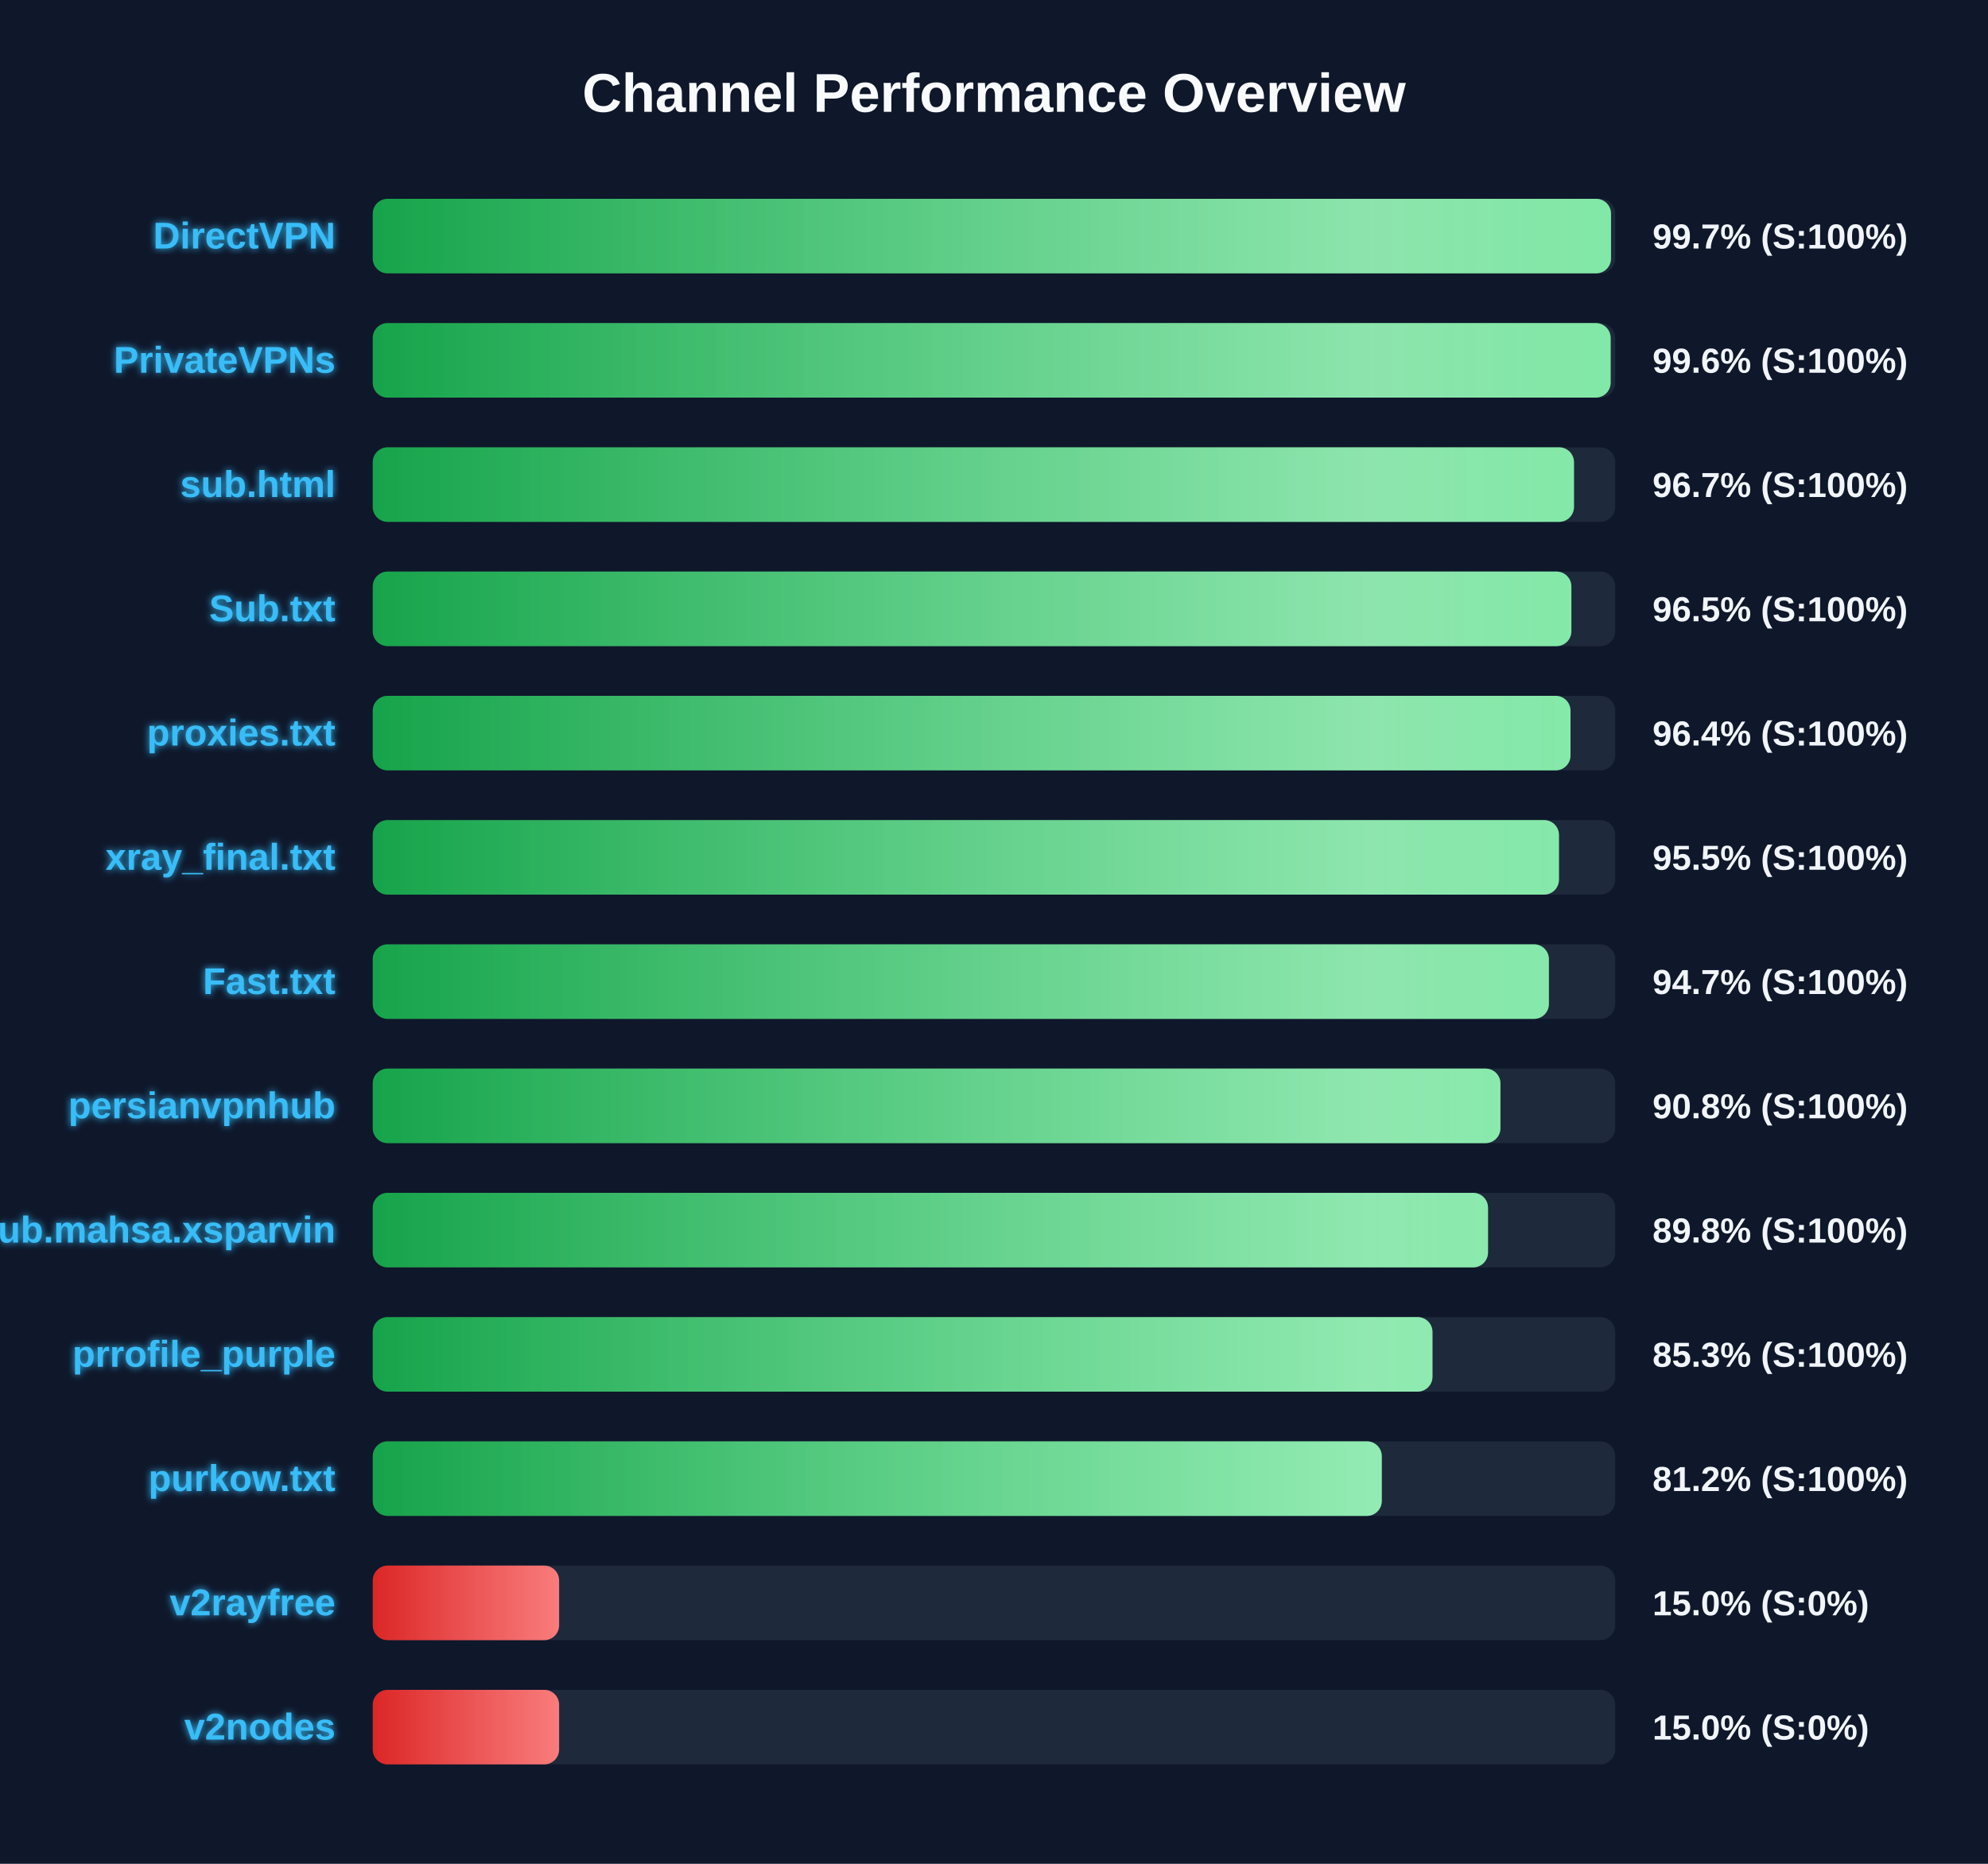
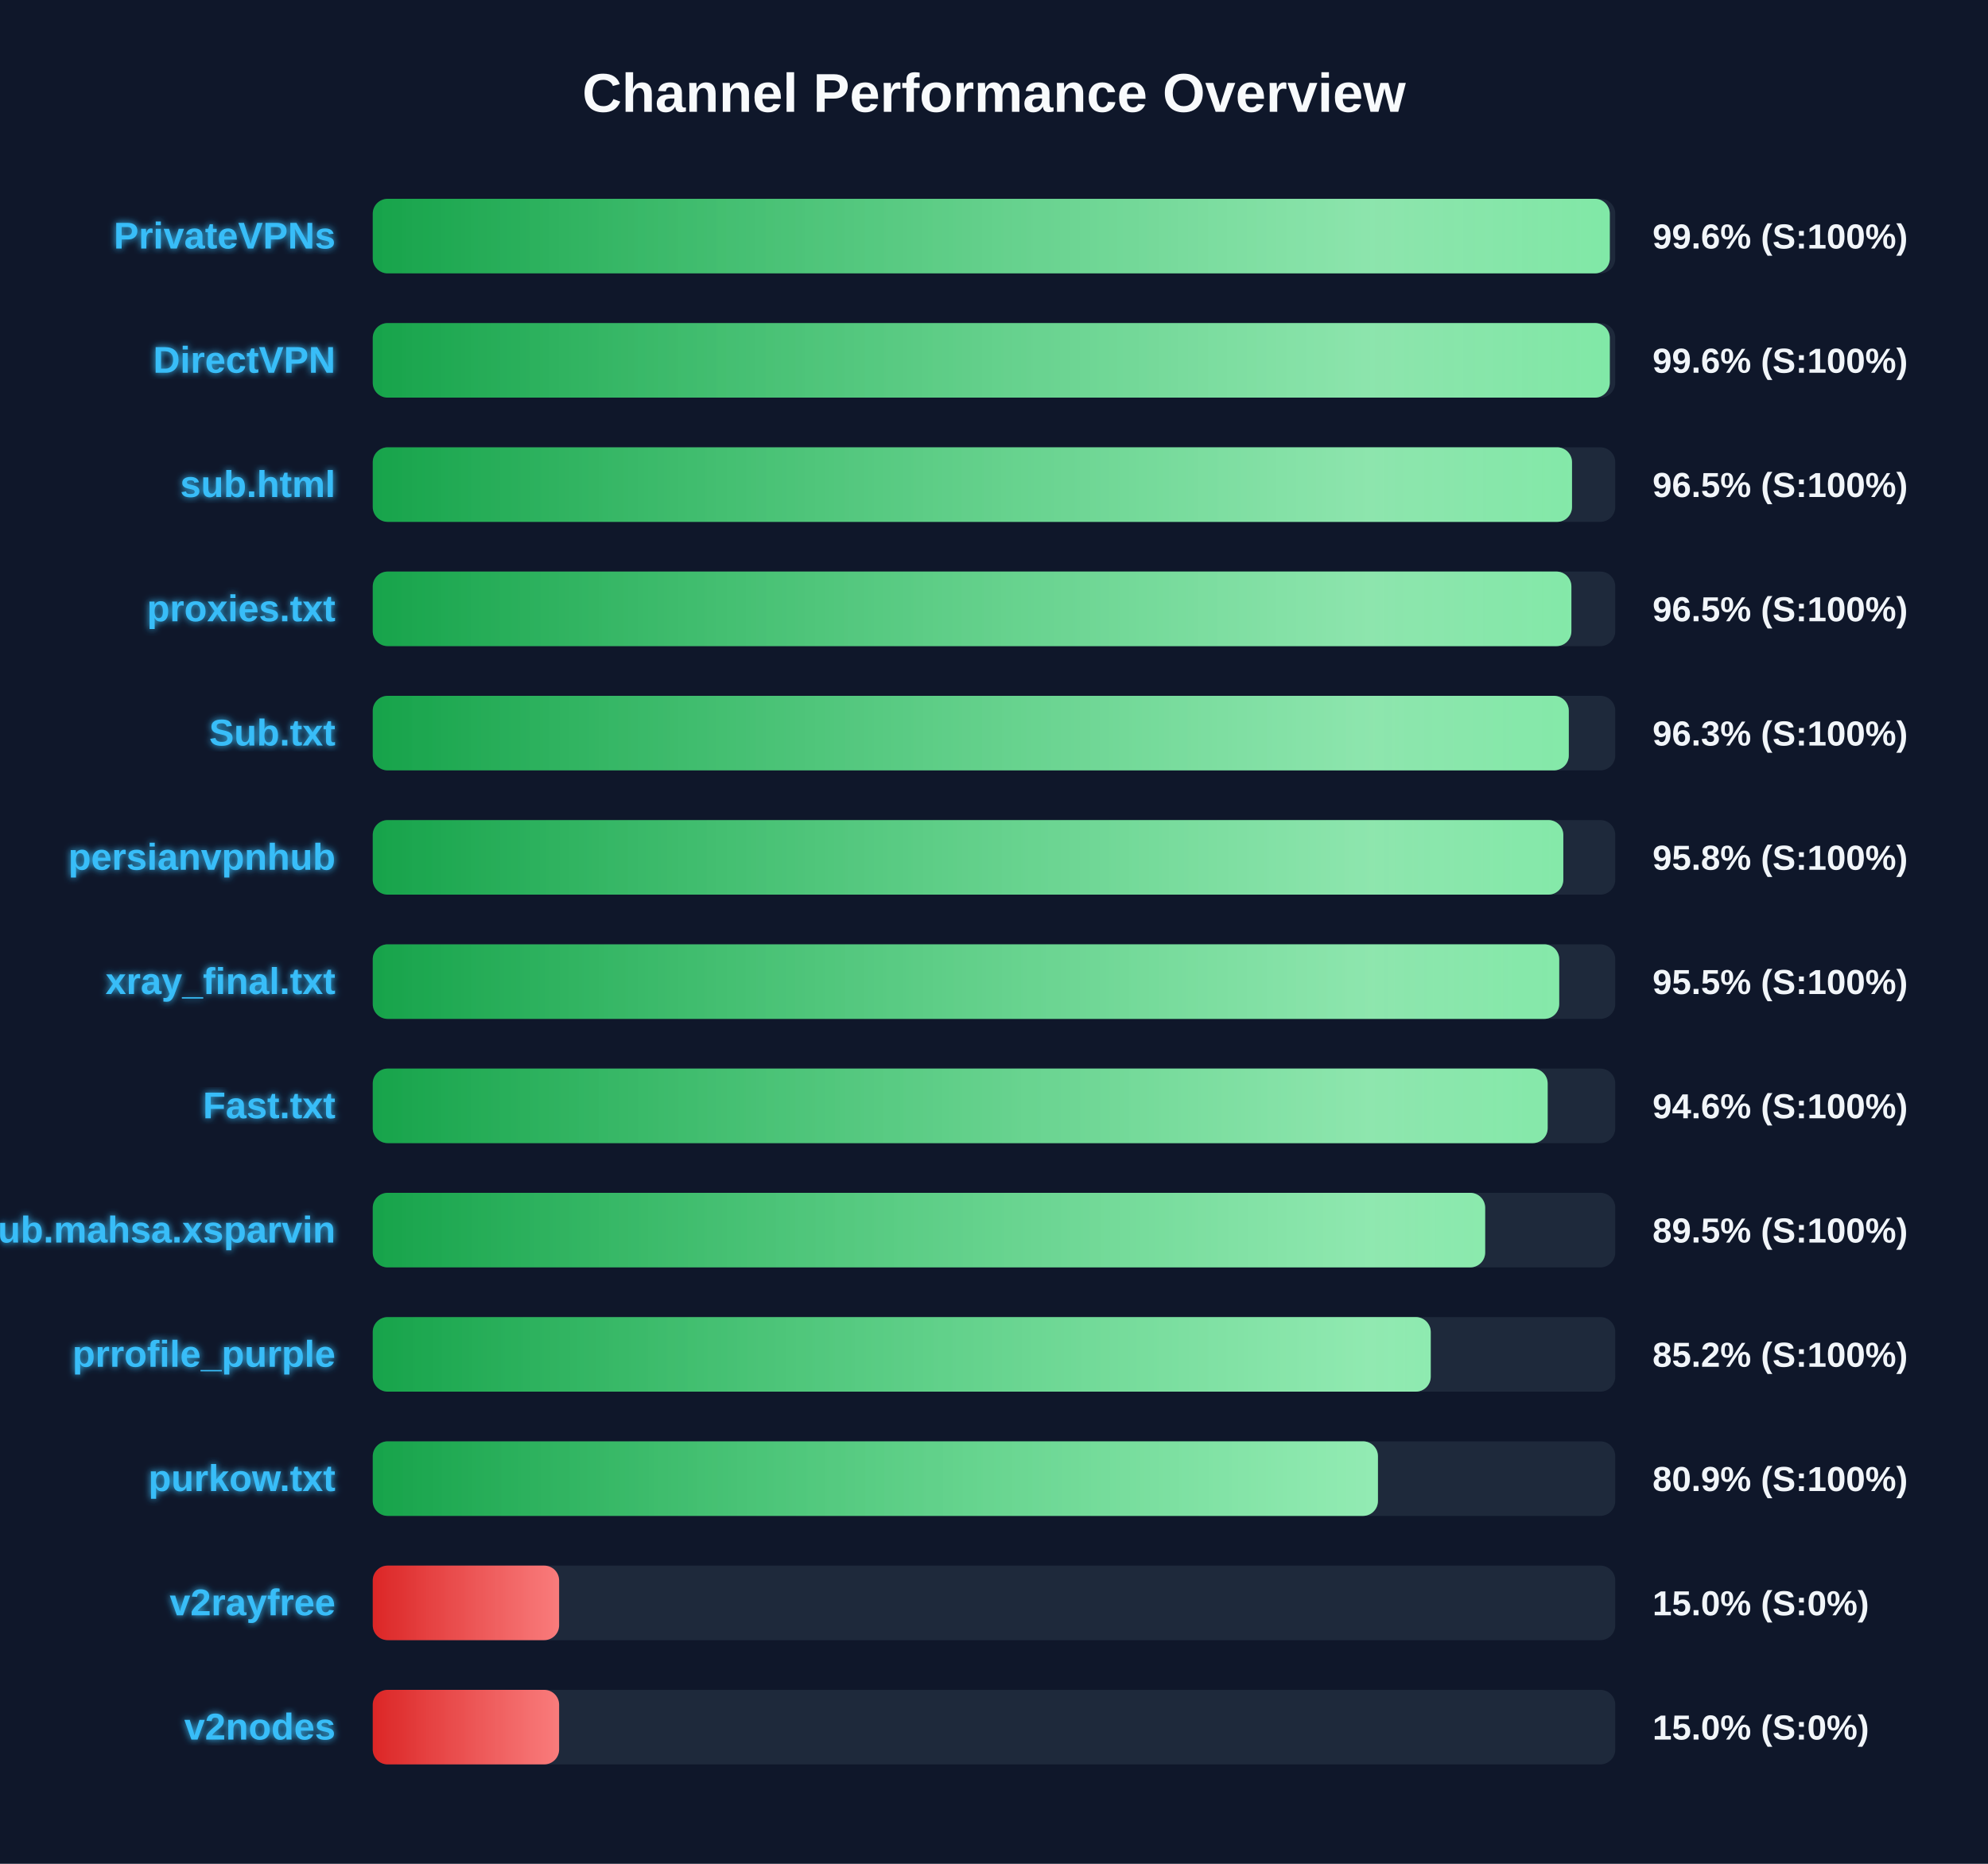
<svg xmlns="http://www.w3.org/2000/svg" width="800" height="750" version="1.1">
  <defs>
    <linearGradient id="grad-green" x1="0%" y1="0%" x2="100%" y2="0%">
      <stop offset="0%" stop-color="#16a34a" />
      <stop offset="100%" stop-color="#4ade80" />
    </linearGradient>
    <linearGradient id="grad-yellow" x1="0%" y1="0%" x2="100%" y2="0%">
      <stop offset="0%" stop-color="#ca8a04" />
      <stop offset="100%" stop-color="#fde047" />
    </linearGradient>
    <linearGradient id="grad-red" x1="0%" y1="0%" x2="100%" y2="0%">
      <stop offset="0%" stop-color="#dc2626" />
      <stop offset="100%" stop-color="#f87171" />
    </linearGradient>
    <linearGradient id="shimmer" x1="0%" y1="0%" x2="100%" y2="0%">
      <stop offset="0%" stop-color="rgba(255,255,255,0)" />
      <stop offset="50%" stop-color="rgba(255,255,255,0.4)" />
      <stop offset="100%" stop-color="rgba(255,255,255,0)" />
    </linearGradient>
    <filter id="glow" x="-20%" y="-20%" width="140%" height="140%">
      <feGaussianBlur stdDeviation="1.5" result="blur" />
      <feComposite in="SourceGraphic" in2="blur" operator="over" />
    </filter>
  </defs>
  <style>
        .bg-rect { fill: #0f172a; }
        .title { font: bold 22px 'Segoe UI', Arial, sans-serif; fill: #f8fafc; }
        .row { font: bold 15px 'Segoe UI', Arial, sans-serif; fill: #38bdf8; filter: url(#glow); }
        .score { font: bold 14px 'Segoe UI', Arial, sans-serif; fill: #f1f5f9; }
        @keyframes shimmer-anim {
            0% { transform: translateX(-100%); }
            100% { transform: translateX(200%); }
        }
        .shimmer-rect {
            animation: shimmer-anim 2.5s infinite linear;
        }
    </style>
  <rect width="100%" height="100%" class="bg-rect" />
  <text x="400" y="45" text-anchor="middle" class="title">Channel Performance Overview</text>
  <rect x="150" y="80" width="500" height="30" fill="#1e293b" rx="6" />
  <clipPath id="clip-0">
-     <rect x="150" y="80" width="498.3" height="30" rx="6" />
+     <rect x="150" y="80" width="497.8" height="30" rx="6" />
  </clipPath>
-   <rect x="150" y="80" width="498.3" height="30" fill="url(#grad-green)" rx="6" />
+   <rect x="150" y="80" width="497.8" height="30" fill="url(#grad-green)" rx="6" />
  <g clip-path="url(#clip-0)">
    <rect x="150" y="80" width="100%" height="30" fill="url(#shimmer)" class="shimmer-rect" />
  </g>
-   <text x="135" y="100" text-anchor="end" class="row">DirectVPN</text>
-   <text x="665" y="100" text-anchor="start" class="score">99.7% (S:100%)</text>
+   <text x="135" y="100" text-anchor="end" class="row">PrivateVPNs</text>
+   <text x="665" y="100" text-anchor="start" class="score">99.6% (S:100%)</text>
  <rect x="150" y="130" width="500" height="30" fill="#1e293b" rx="6" />
  <clipPath id="clip-1">
-     <rect x="150" y="130" width="498.15" height="30" rx="6" />
+     <rect x="150" y="130" width="497.8" height="30" rx="6" />
  </clipPath>
-   <rect x="150" y="130" width="498.15" height="30" fill="url(#grad-green)" rx="6" />
+   <rect x="150" y="130" width="497.8" height="30" fill="url(#grad-green)" rx="6" />
  <g clip-path="url(#clip-1)">
    <rect x="150" y="130" width="100%" height="30" fill="url(#shimmer)" class="shimmer-rect" />
  </g>
-   <text x="135" y="150" text-anchor="end" class="row">PrivateVPNs</text>
+   <text x="135" y="150" text-anchor="end" class="row">DirectVPN</text>
  <text x="665" y="150" text-anchor="start" class="score">99.6% (S:100%)</text>
  <rect x="150" y="180" width="500" height="30" fill="#1e293b" rx="6" />
  <clipPath id="clip-2">
-     <rect x="150" y="180" width="483.4" height="30" rx="6" />
+     <rect x="150" y="180" width="482.6" height="30" rx="6" />
  </clipPath>
-   <rect x="150" y="180" width="483.4" height="30" fill="url(#grad-green)" rx="6" />
+   <rect x="150" y="180" width="482.6" height="30" fill="url(#grad-green)" rx="6" />
  <g clip-path="url(#clip-2)">
    <rect x="150" y="180" width="100%" height="30" fill="url(#shimmer)" class="shimmer-rect" />
  </g>
  <text x="135" y="200" text-anchor="end" class="row">sub.html</text>
-   <text x="665" y="200" text-anchor="start" class="score">96.7% (S:100%)</text>
+   <text x="665" y="200" text-anchor="start" class="score">96.5% (S:100%)</text>
  <rect x="150" y="230" width="500" height="30" fill="#1e293b" rx="6" />
  <clipPath id="clip-3">
    <rect x="150" y="230" width="482.35" height="30" rx="6" />
  </clipPath>
  <rect x="150" y="230" width="482.35" height="30" fill="url(#grad-green)" rx="6" />
  <g clip-path="url(#clip-3)">
    <rect x="150" y="230" width="100%" height="30" fill="url(#shimmer)" class="shimmer-rect" />
  </g>
-   <text x="135" y="250" text-anchor="end" class="row">Sub.txt</text>
+   <text x="135" y="250" text-anchor="end" class="row">proxies.txt</text>
  <text x="665" y="250" text-anchor="start" class="score">96.5% (S:100%)</text>
  <rect x="150" y="280" width="500" height="30" fill="#1e293b" rx="6" />
  <clipPath id="clip-4">
-     <rect x="150" y="280" width="482.0" height="30" rx="6" />
+     <rect x="150" y="280" width="481.3" height="30" rx="6" />
  </clipPath>
-   <rect x="150" y="280" width="482.0" height="30" fill="url(#grad-green)" rx="6" />
+   <rect x="150" y="280" width="481.3" height="30" fill="url(#grad-green)" rx="6" />
  <g clip-path="url(#clip-4)">
    <rect x="150" y="280" width="100%" height="30" fill="url(#shimmer)" class="shimmer-rect" />
  </g>
-   <text x="135" y="300" text-anchor="end" class="row">proxies.txt</text>
-   <text x="665" y="300" text-anchor="start" class="score">96.4% (S:100%)</text>
+   <text x="135" y="300" text-anchor="end" class="row">Sub.txt</text>
+   <text x="665" y="300" text-anchor="start" class="score">96.3% (S:100%)</text>
  <rect x="150" y="330" width="500" height="30" fill="#1e293b" rx="6" />
  <clipPath id="clip-5">
-     <rect x="150" y="330" width="477.35" height="30" rx="6" />
+     <rect x="150" y="330" width="479.1" height="30" rx="6" />
  </clipPath>
-   <rect x="150" y="330" width="477.35" height="30" fill="url(#grad-green)" rx="6" />
+   <rect x="150" y="330" width="479.1" height="30" fill="url(#grad-green)" rx="6" />
  <g clip-path="url(#clip-5)">
    <rect x="150" y="330" width="100%" height="30" fill="url(#shimmer)" class="shimmer-rect" />
  </g>
-   <text x="135" y="350" text-anchor="end" class="row">xray_final.txt</text>
-   <text x="665" y="350" text-anchor="start" class="score">95.5% (S:100%)</text>
+   <text x="135" y="350" text-anchor="end" class="row">persianvpnhub</text>
+   <text x="665" y="350" text-anchor="start" class="score">95.8% (S:100%)</text>
  <rect x="150" y="380" width="500" height="30" fill="#1e293b" rx="6" />
  <clipPath id="clip-6">
-     <rect x="150" y="380" width="473.3" height="30" rx="6" />
+     <rect x="150" y="380" width="477.45" height="30" rx="6" />
  </clipPath>
-   <rect x="150" y="380" width="473.3" height="30" fill="url(#grad-green)" rx="6" />
+   <rect x="150" y="380" width="477.45" height="30" fill="url(#grad-green)" rx="6" />
  <g clip-path="url(#clip-6)">
    <rect x="150" y="380" width="100%" height="30" fill="url(#shimmer)" class="shimmer-rect" />
  </g>
-   <text x="135" y="400" text-anchor="end" class="row">Fast.txt</text>
-   <text x="665" y="400" text-anchor="start" class="score">94.7% (S:100%)</text>
+   <text x="135" y="400" text-anchor="end" class="row">xray_final.txt</text>
+   <text x="665" y="400" text-anchor="start" class="score">95.5% (S:100%)</text>
  <rect x="150" y="430" width="500" height="30" fill="#1e293b" rx="6" />
  <clipPath id="clip-7">
-     <rect x="150" y="430" width="453.8" height="30" rx="6" />
+     <rect x="150" y="430" width="472.8" height="30" rx="6" />
  </clipPath>
-   <rect x="150" y="430" width="453.8" height="30" fill="url(#grad-green)" rx="6" />
+   <rect x="150" y="430" width="472.8" height="30" fill="url(#grad-green)" rx="6" />
  <g clip-path="url(#clip-7)">
    <rect x="150" y="430" width="100%" height="30" fill="url(#shimmer)" class="shimmer-rect" />
  </g>
-   <text x="135" y="450" text-anchor="end" class="row">persianvpnhub</text>
-   <text x="665" y="450" text-anchor="start" class="score">90.8% (S:100%)</text>
+   <text x="135" y="450" text-anchor="end" class="row">Fast.txt</text>
+   <text x="665" y="450" text-anchor="start" class="score">94.6% (S:100%)</text>
  <rect x="150" y="480" width="500" height="30" fill="#1e293b" rx="6" />
  <clipPath id="clip-8">
-     <rect x="150" y="480" width="448.8" height="30" rx="6" />
+     <rect x="150" y="480" width="447.65" height="30" rx="6" />
  </clipPath>
-   <rect x="150" y="480" width="448.8" height="30" fill="url(#grad-green)" rx="6" />
+   <rect x="150" y="480" width="447.65" height="30" fill="url(#grad-green)" rx="6" />
  <g clip-path="url(#clip-8)">
    <rect x="150" y="480" width="100%" height="30" fill="url(#shimmer)" class="shimmer-rect" />
  </g>
  <text x="135" y="500" text-anchor="end" class="row">Sub.mahsa.xsparvin</text>
-   <text x="665" y="500" text-anchor="start" class="score">89.8% (S:100%)</text>
+   <text x="665" y="500" text-anchor="start" class="score">89.5% (S:100%)</text>
  <rect x="150" y="530" width="500" height="30" fill="#1e293b" rx="6" />
  <clipPath id="clip-9">
-     <rect x="150" y="530" width="426.45" height="30" rx="6" />
+     <rect x="150" y="530" width="425.75" height="30" rx="6" />
  </clipPath>
-   <rect x="150" y="530" width="426.45" height="30" fill="url(#grad-green)" rx="6" />
+   <rect x="150" y="530" width="425.75" height="30" fill="url(#grad-green)" rx="6" />
  <g clip-path="url(#clip-9)">
    <rect x="150" y="530" width="100%" height="30" fill="url(#shimmer)" class="shimmer-rect" />
  </g>
  <text x="135" y="550" text-anchor="end" class="row">prrofile_purple</text>
-   <text x="665" y="550" text-anchor="start" class="score">85.3% (S:100%)</text>
+   <text x="665" y="550" text-anchor="start" class="score">85.2% (S:100%)</text>
  <rect x="150" y="580" width="500" height="30" fill="#1e293b" rx="6" />
  <clipPath id="clip-10">
-     <rect x="150" y="580" width="406.05" height="30" rx="6" />
+     <rect x="150" y="580" width="404.5" height="30" rx="6" />
  </clipPath>
-   <rect x="150" y="580" width="406.05" height="30" fill="url(#grad-green)" rx="6" />
+   <rect x="150" y="580" width="404.5" height="30" fill="url(#grad-green)" rx="6" />
  <g clip-path="url(#clip-10)">
    <rect x="150" y="580" width="100%" height="30" fill="url(#shimmer)" class="shimmer-rect" />
  </g>
  <text x="135" y="600" text-anchor="end" class="row">purkow.txt</text>
-   <text x="665" y="600" text-anchor="start" class="score">81.2% (S:100%)</text>
+   <text x="665" y="600" text-anchor="start" class="score">80.9% (S:100%)</text>
  <rect x="150" y="630" width="500" height="30" fill="#1e293b" rx="6" />
  <clipPath id="clip-11">
    <rect x="150" y="630" width="75.0" height="30" rx="6" />
  </clipPath>
  <rect x="150" y="630" width="75.0" height="30" fill="url(#grad-red)" rx="6" />
  <g clip-path="url(#clip-11)">
    <rect x="150" y="630" width="100%" height="30" fill="url(#shimmer)" class="shimmer-rect" />
  </g>
  <text x="135" y="650" text-anchor="end" class="row">v2rayfree</text>
  <text x="665" y="650" text-anchor="start" class="score">15.0% (S:0%)</text>
  <rect x="150" y="680" width="500" height="30" fill="#1e293b" rx="6" />
  <clipPath id="clip-12">
    <rect x="150" y="680" width="75.0" height="30" rx="6" />
  </clipPath>
  <rect x="150" y="680" width="75.0" height="30" fill="url(#grad-red)" rx="6" />
  <g clip-path="url(#clip-12)">
    <rect x="150" y="680" width="100%" height="30" fill="url(#shimmer)" class="shimmer-rect" />
  </g>
  <text x="135" y="700" text-anchor="end" class="row">v2nodes</text>
  <text x="665" y="700" text-anchor="start" class="score">15.0% (S:0%)</text>
</svg>
